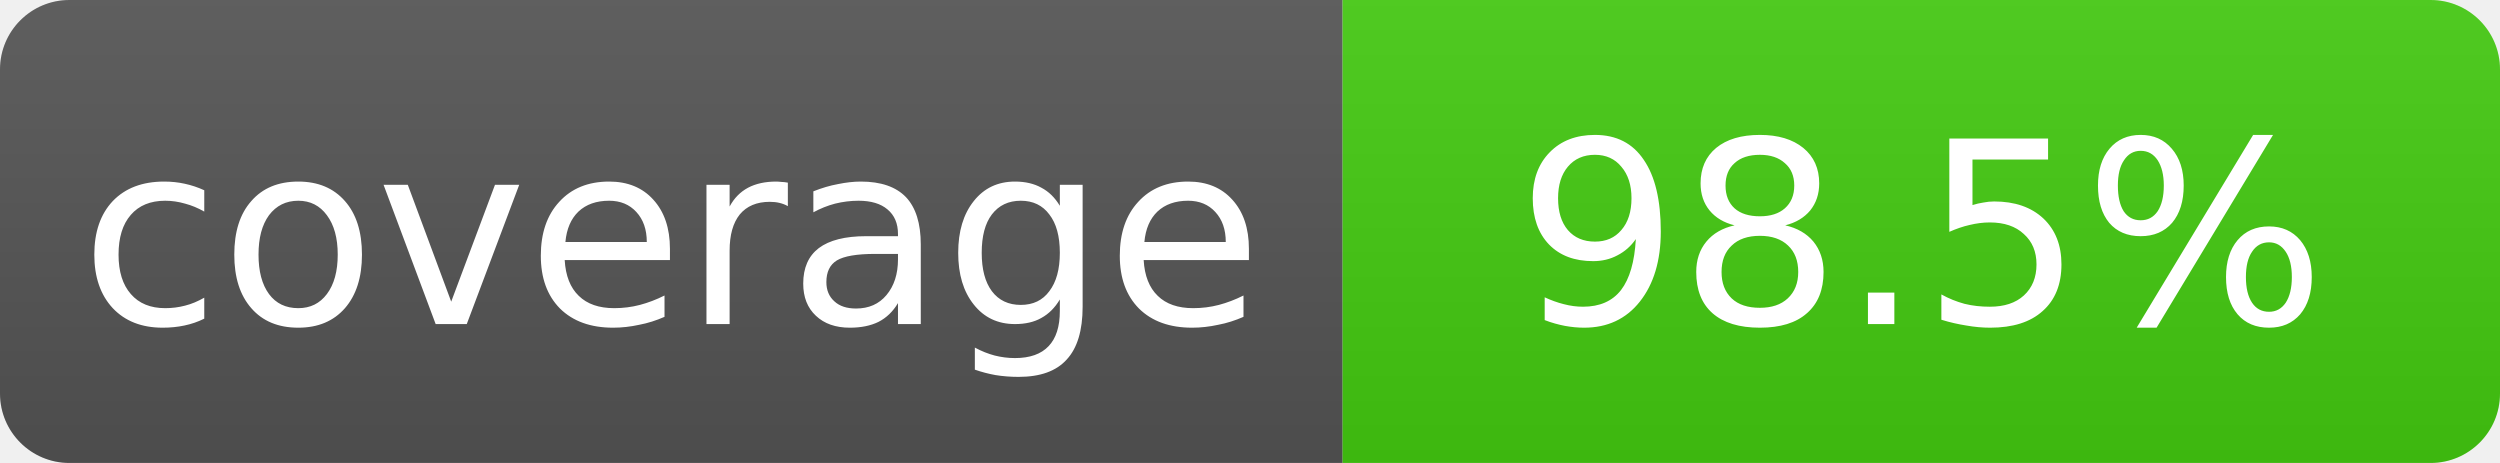
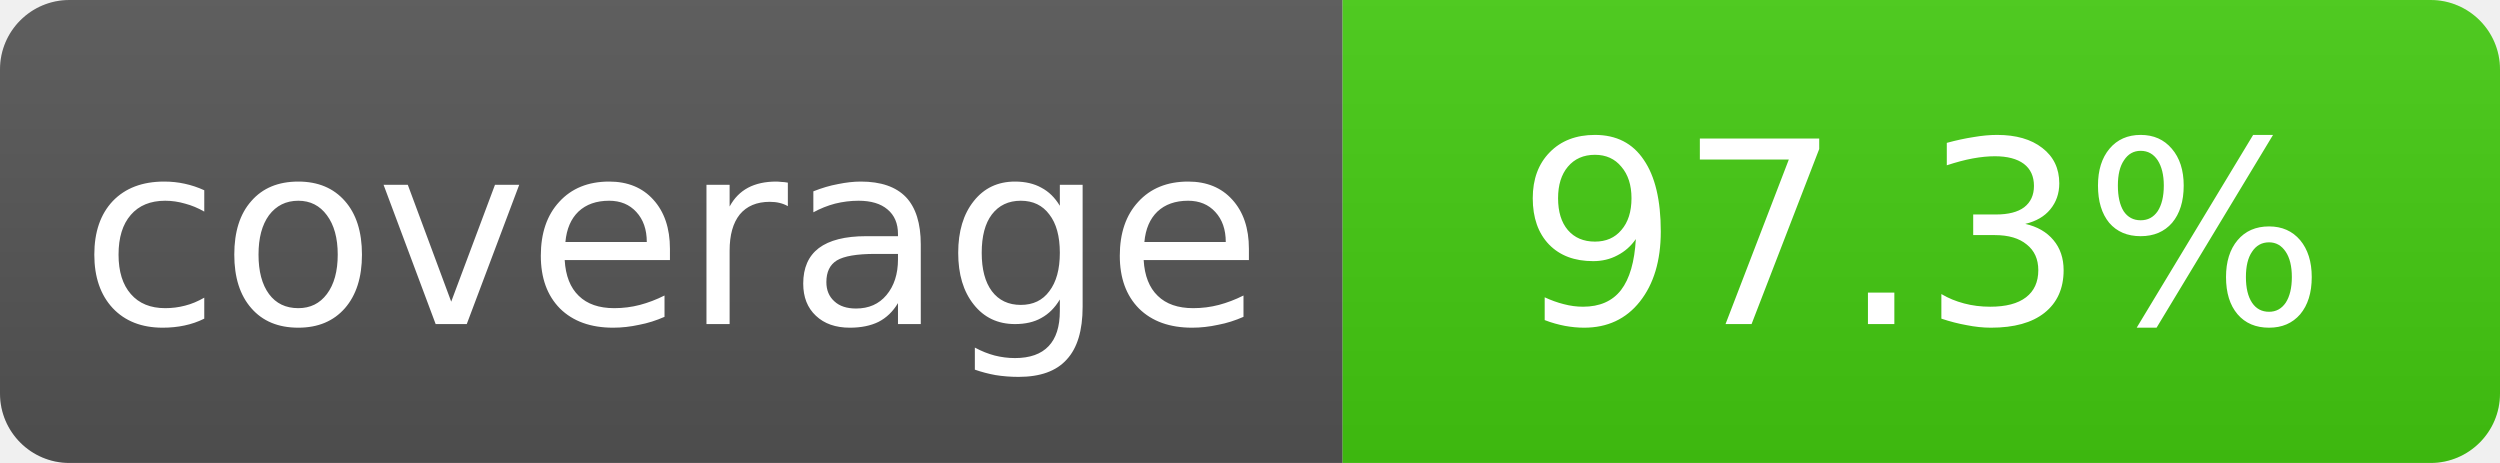
- <svg xmlns="http://www.w3.org/2000/svg" width="108" height="20" role="img" aria-label="coverage: 98.5%">
+ <svg xmlns="http://www.w3.org/2000/svg" width="108" height="20" role="img" aria-label="coverage: 97.3%">
  <linearGradient id="s" x2="0" y2="100%">
    <stop offset="0" stop-color="#bbb" stop-opacity=".1" />
    <stop offset="1" stop-opacity=".1" />
  </linearGradient>
  <clipPath id="r">
    <rect width="108" height="20" rx="3" fill="#fff" />
  </clipPath>
  <g clip-path="url(#r)">
    <rect width="58" height="20" fill="#555" />
    <rect x="58" width="50" height="20" fill="#4c1" />
    <rect width="108" height="20" fill="url(#s)" />
  </g>
  <g fill="#fff" text-anchor="middle" font-family="Verdana,Geneva,DejaVu Sans,sans-serif" font-size="11">
    <text x="29.0" y="14">coverage</text>
-     <text x="83.0" y="14">98.5%</text>
+     <text x="83.0" y="14">97.3%</text>
  </g>
</svg>
